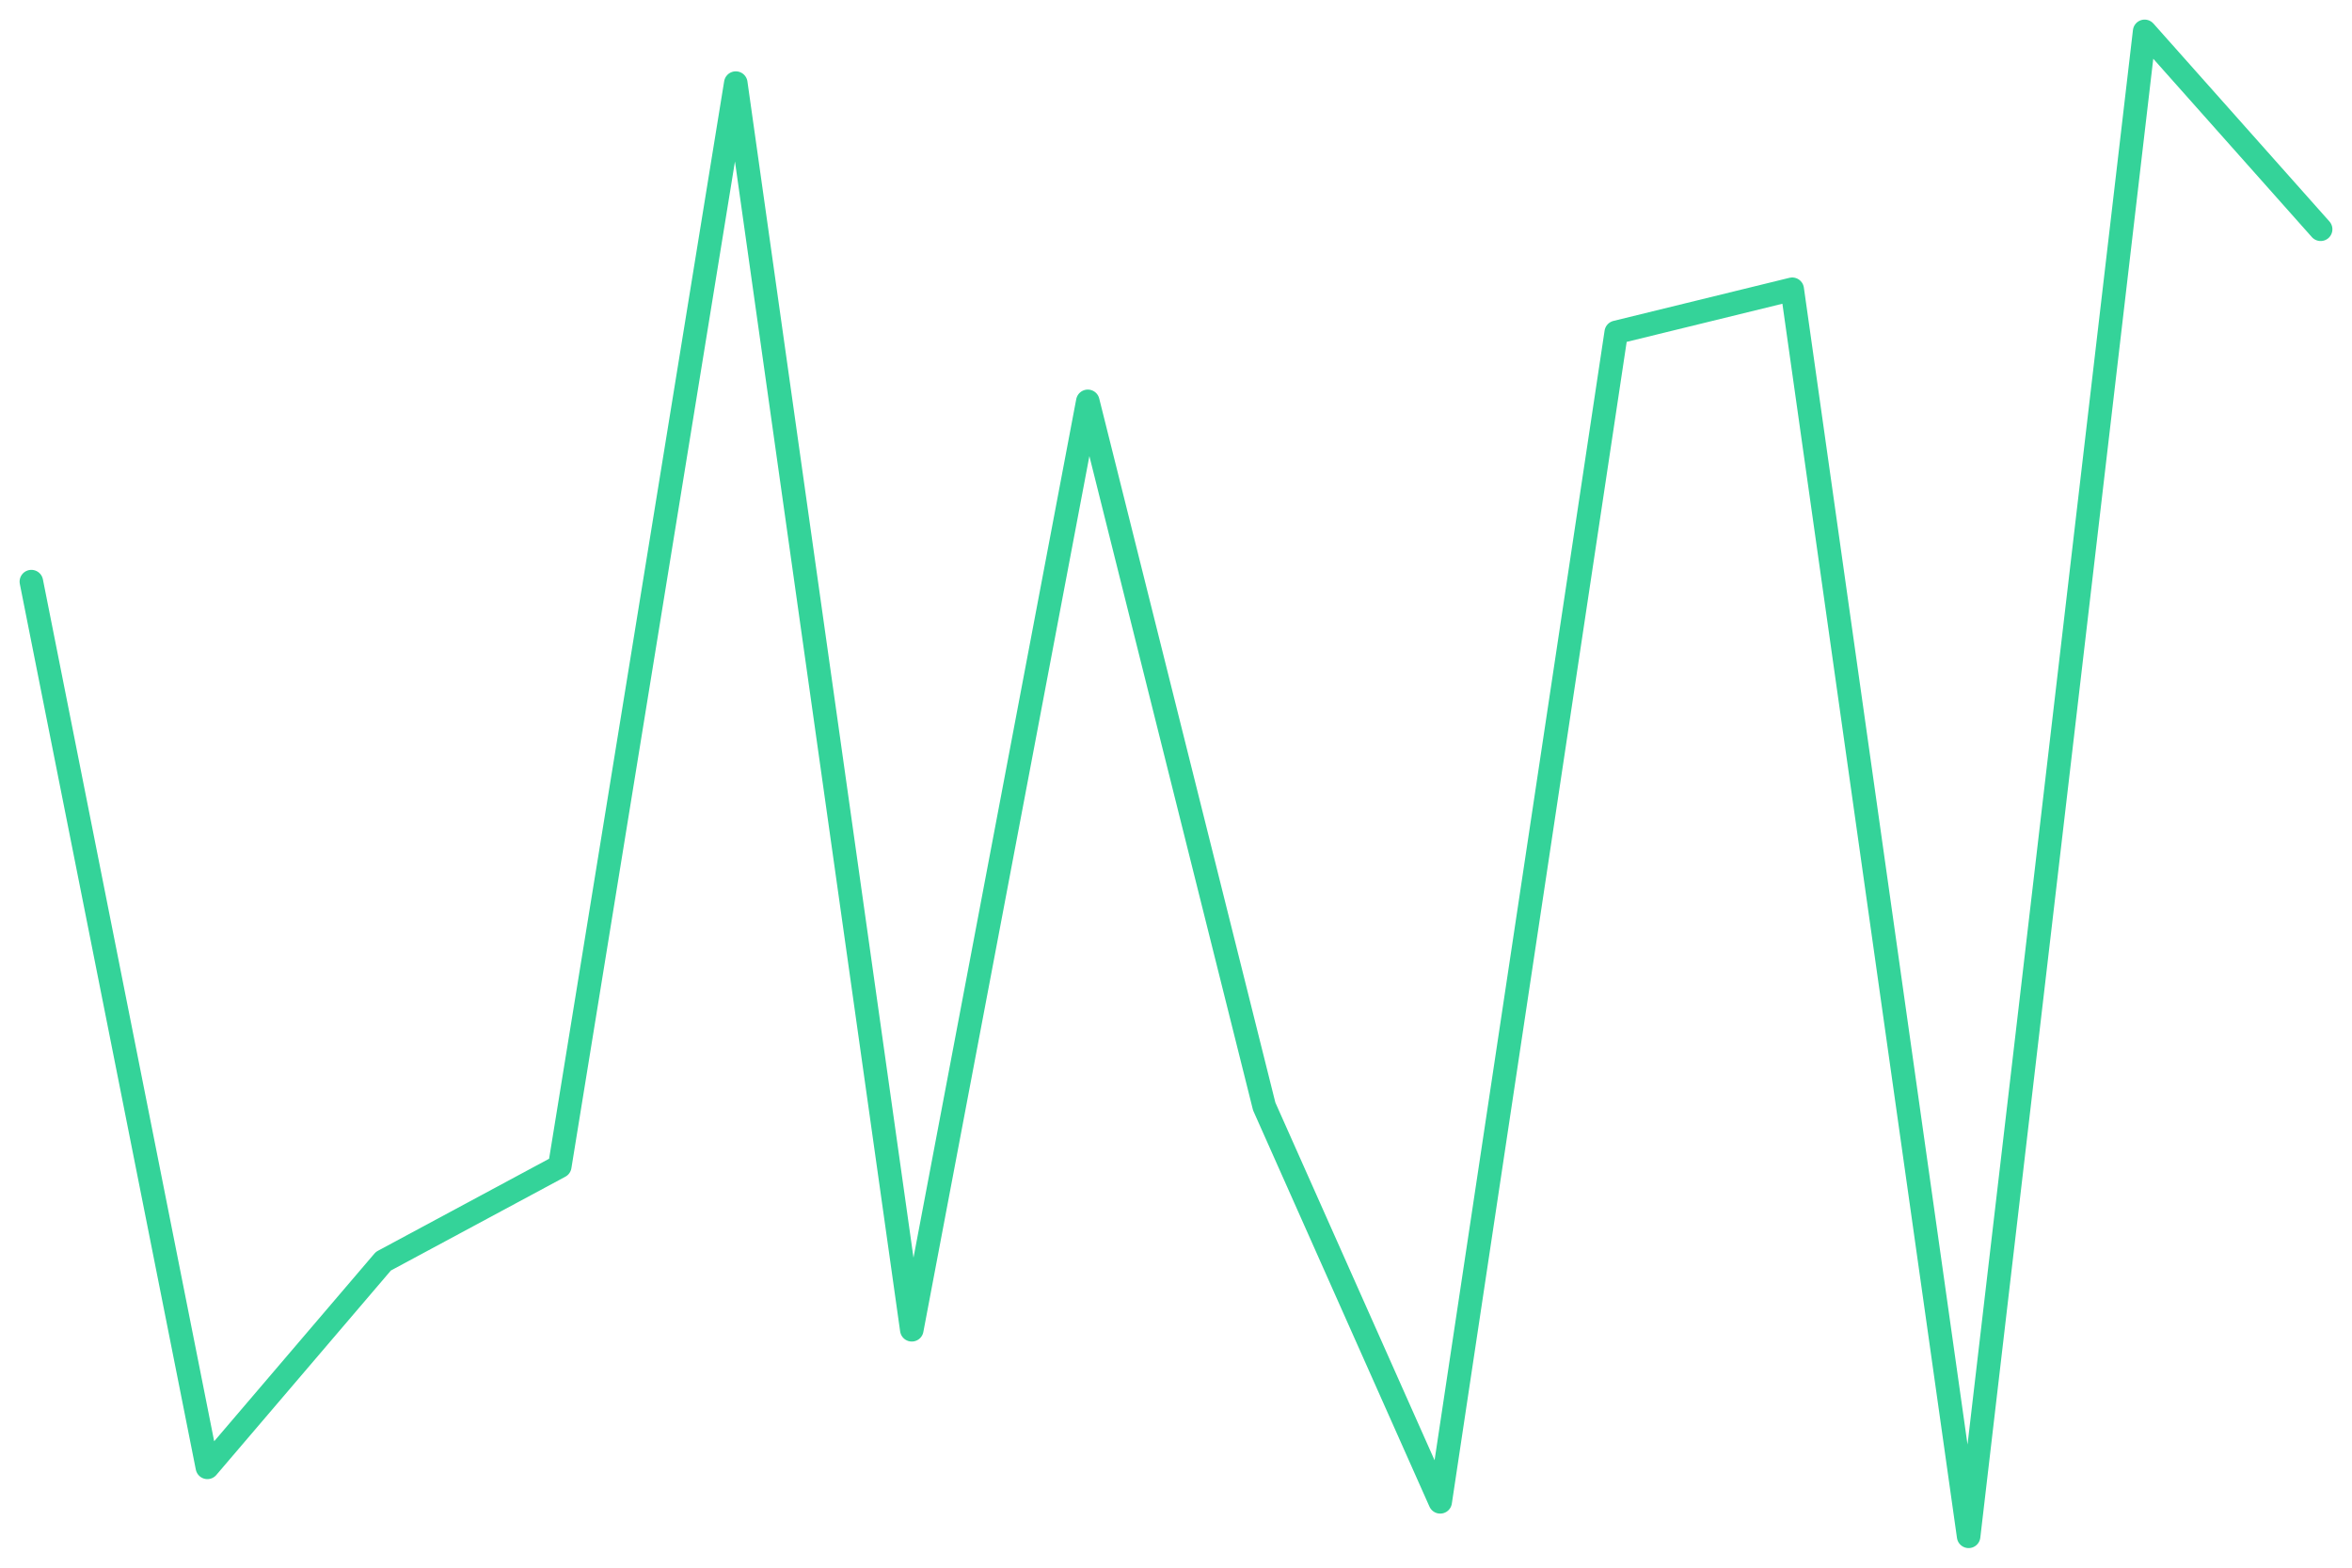
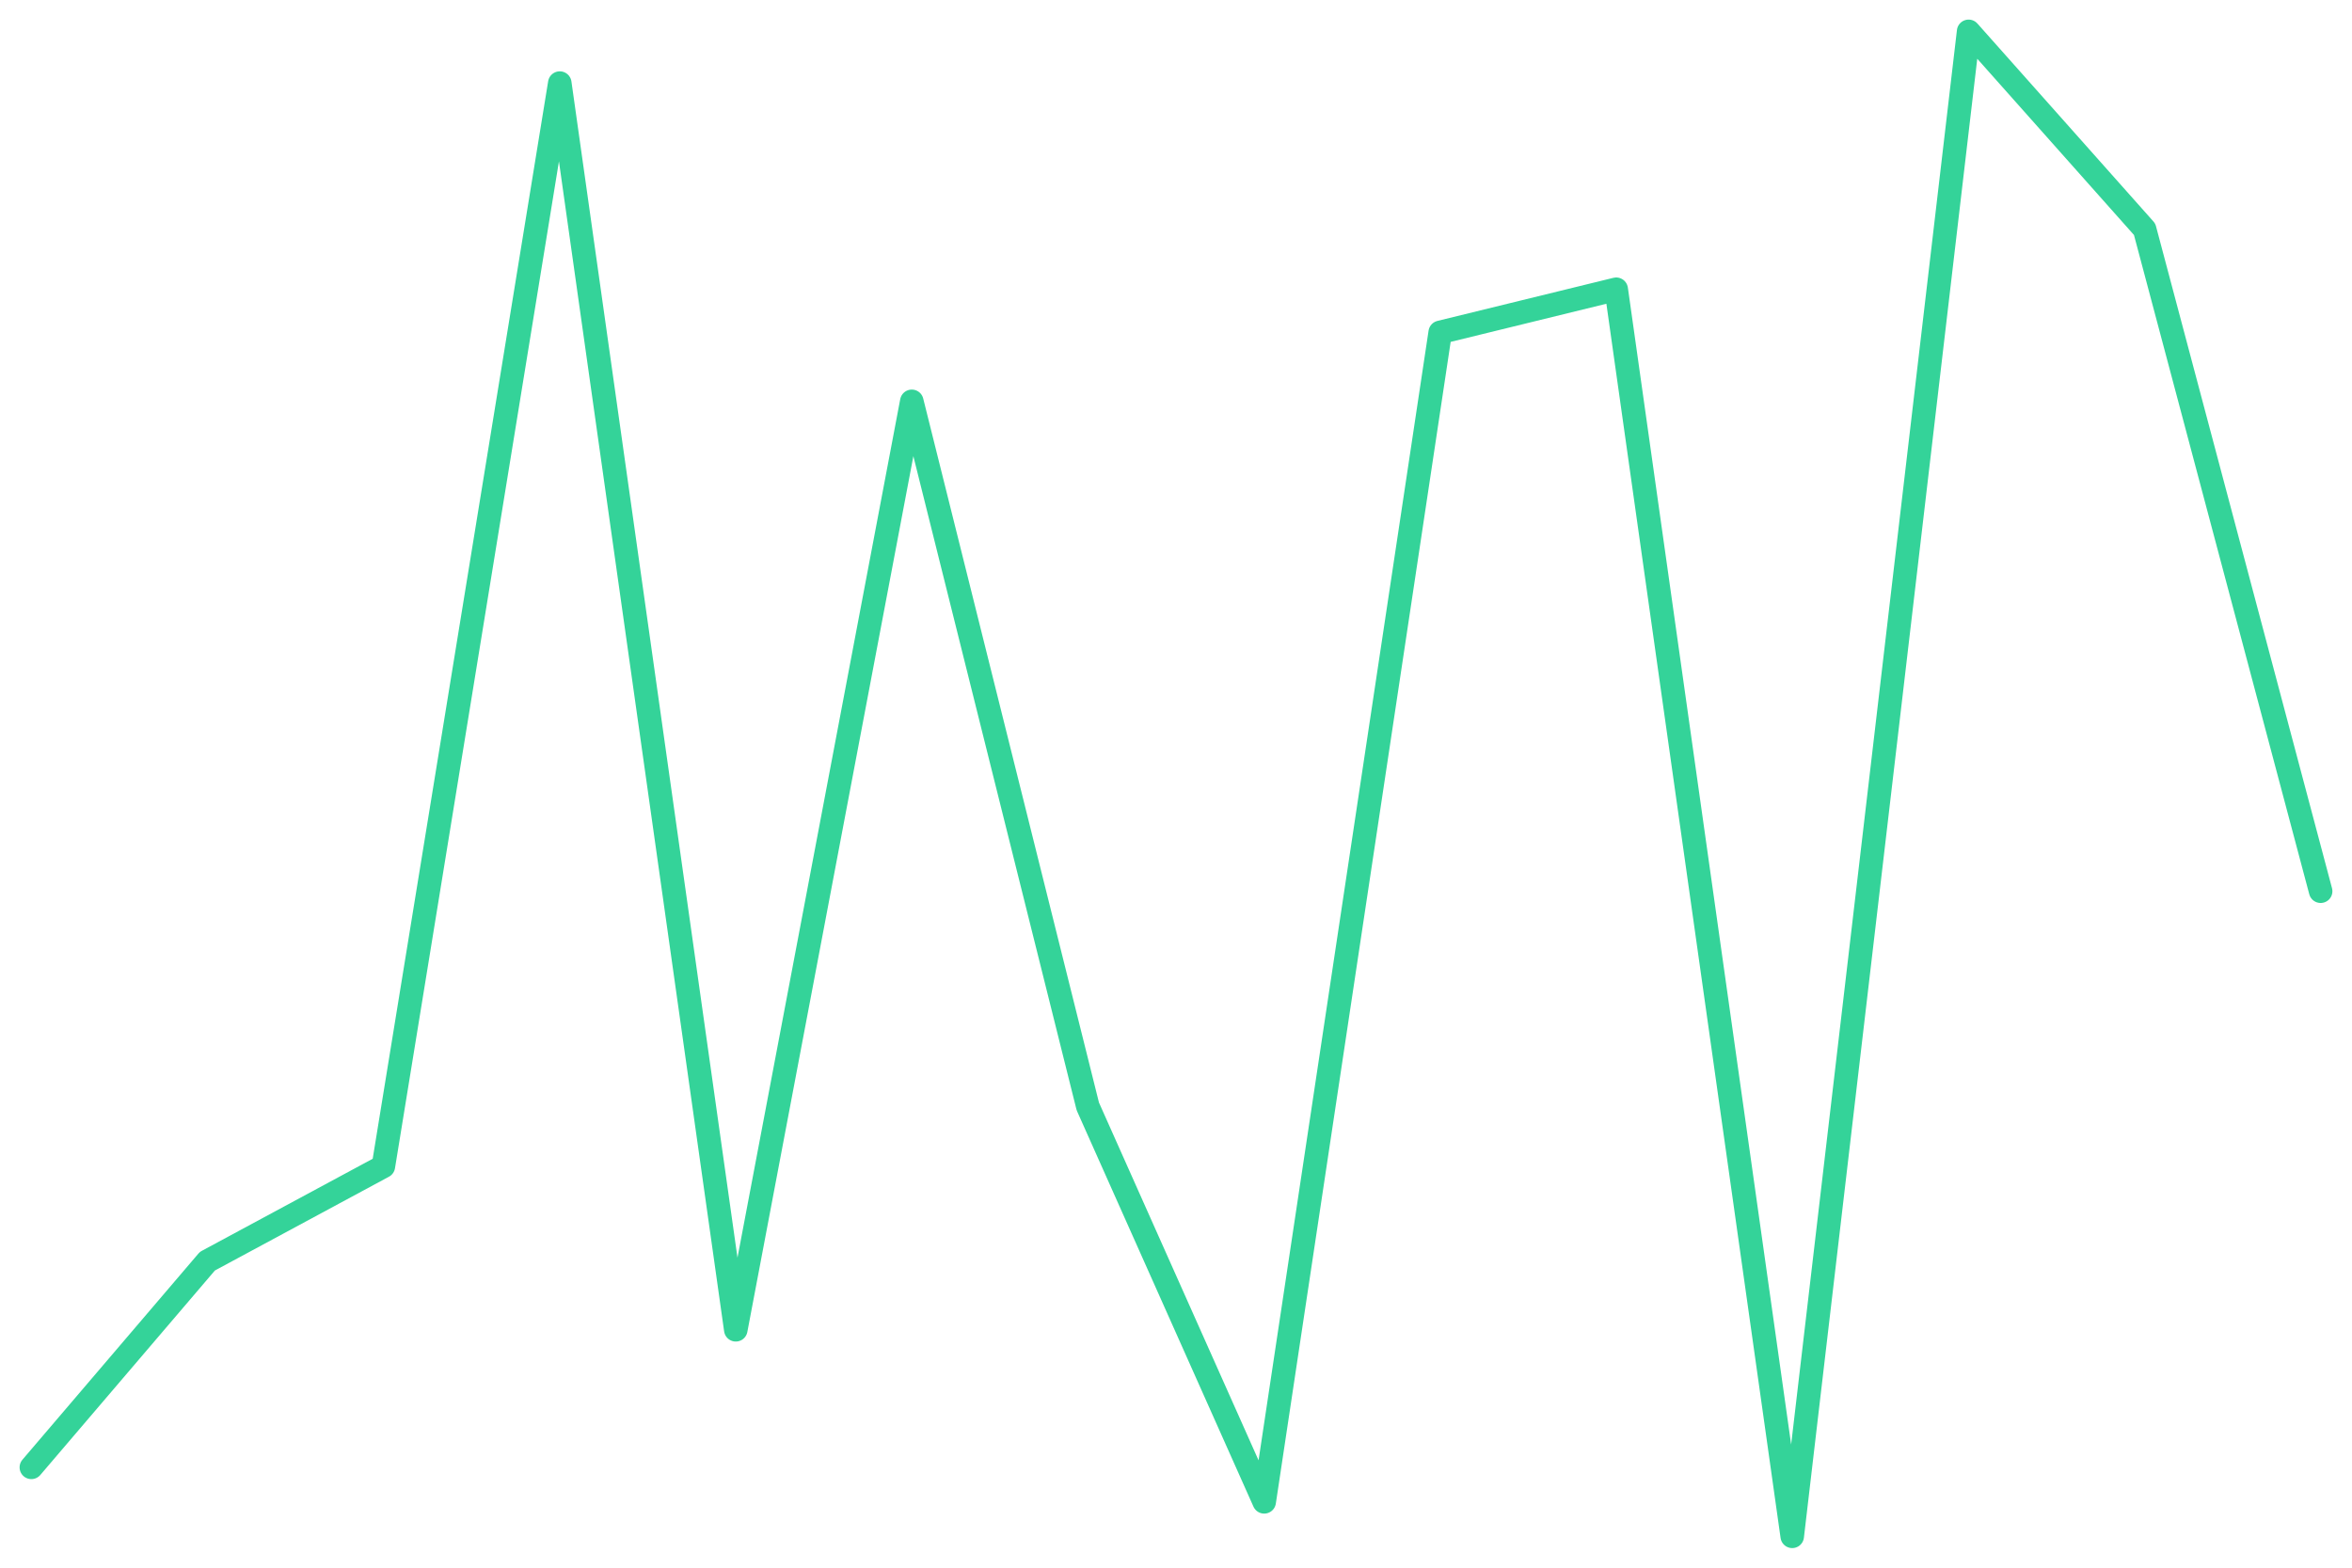
<svg xmlns="http://www.w3.org/2000/svg" viewBox="0 0 600 400" width="600" height="400">
-   <polyline fill="none" stroke="#34d399" stroke-width="6" stroke-linejoin="round" stroke-linecap="round" points="8.0,148.4 52.9,374.4 97.8,321.8 142.8,297.6 187.7,21.2 232.6,339.3 277.5,102.4 322.5,282.3 367.4,383.2 412.3,84.8 457.2,73.8 502.2,392.0 547.1,8.0 592.0,58.5" />
+   <polyline fill="none" stroke="#34d399" stroke-width="6" stroke-linejoin="round" stroke-linecap="round" points="8.0,374.4 52.9,321.8 97.8,297.6 142.8,21.2 187.7,339.3 232.6,102.4 277.5,282.3 322.5,383.2 367.4,84.8 412.3,73.8 457.2,392.0 502.2,8.0 547.1,58.5 592.0,227.4" />
</svg>
